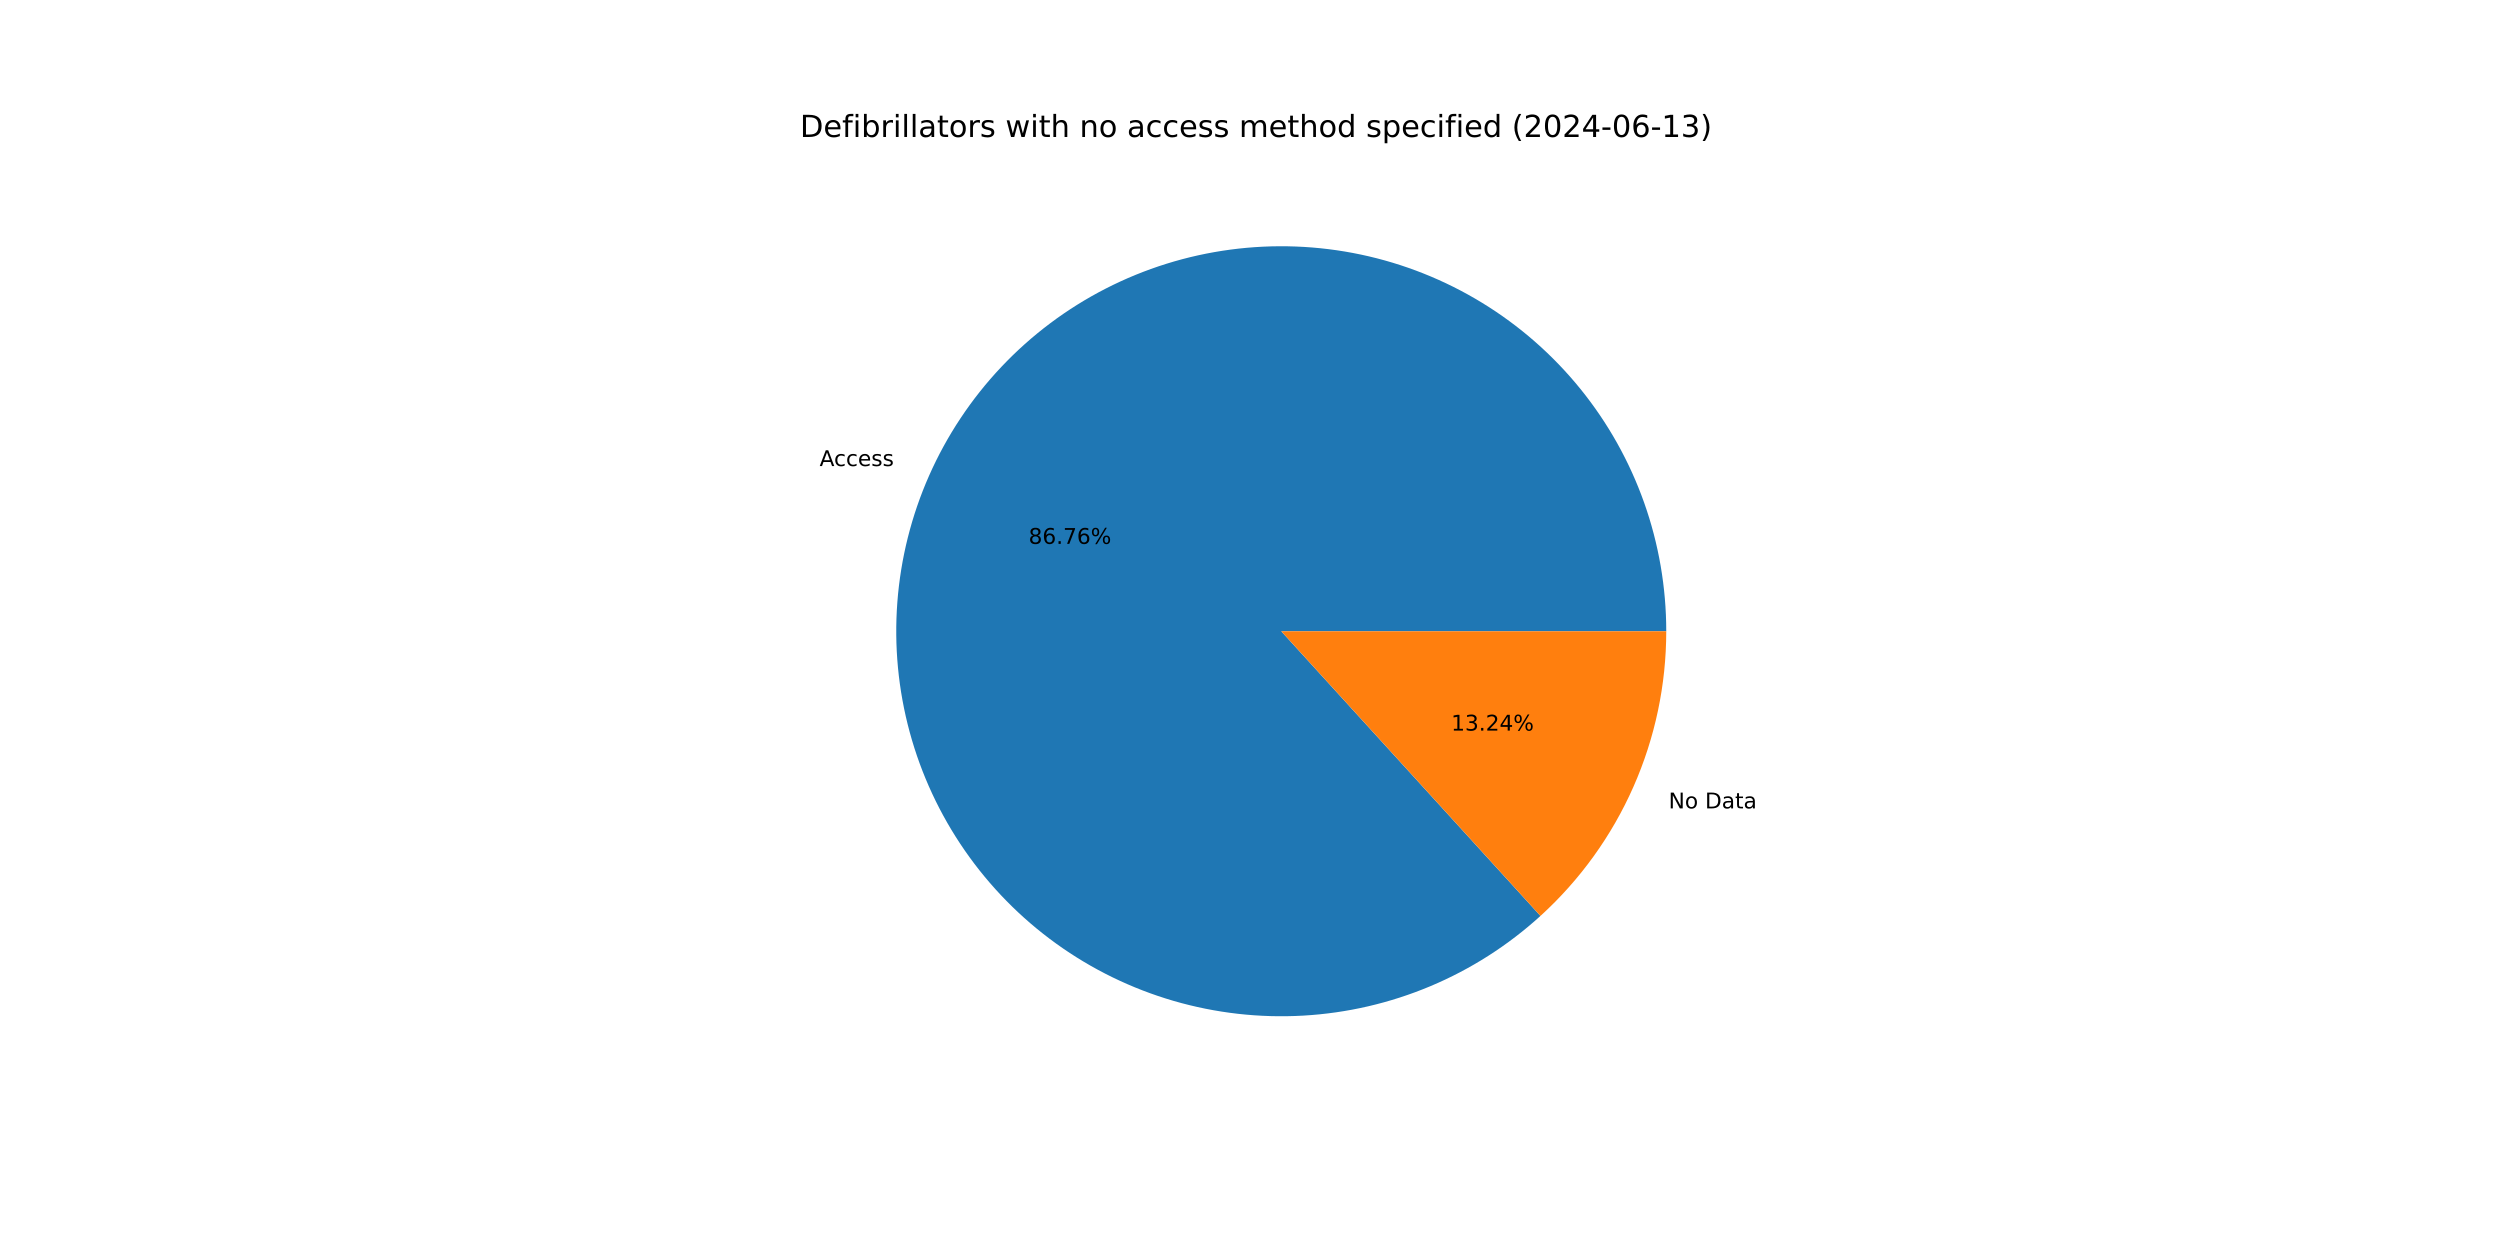
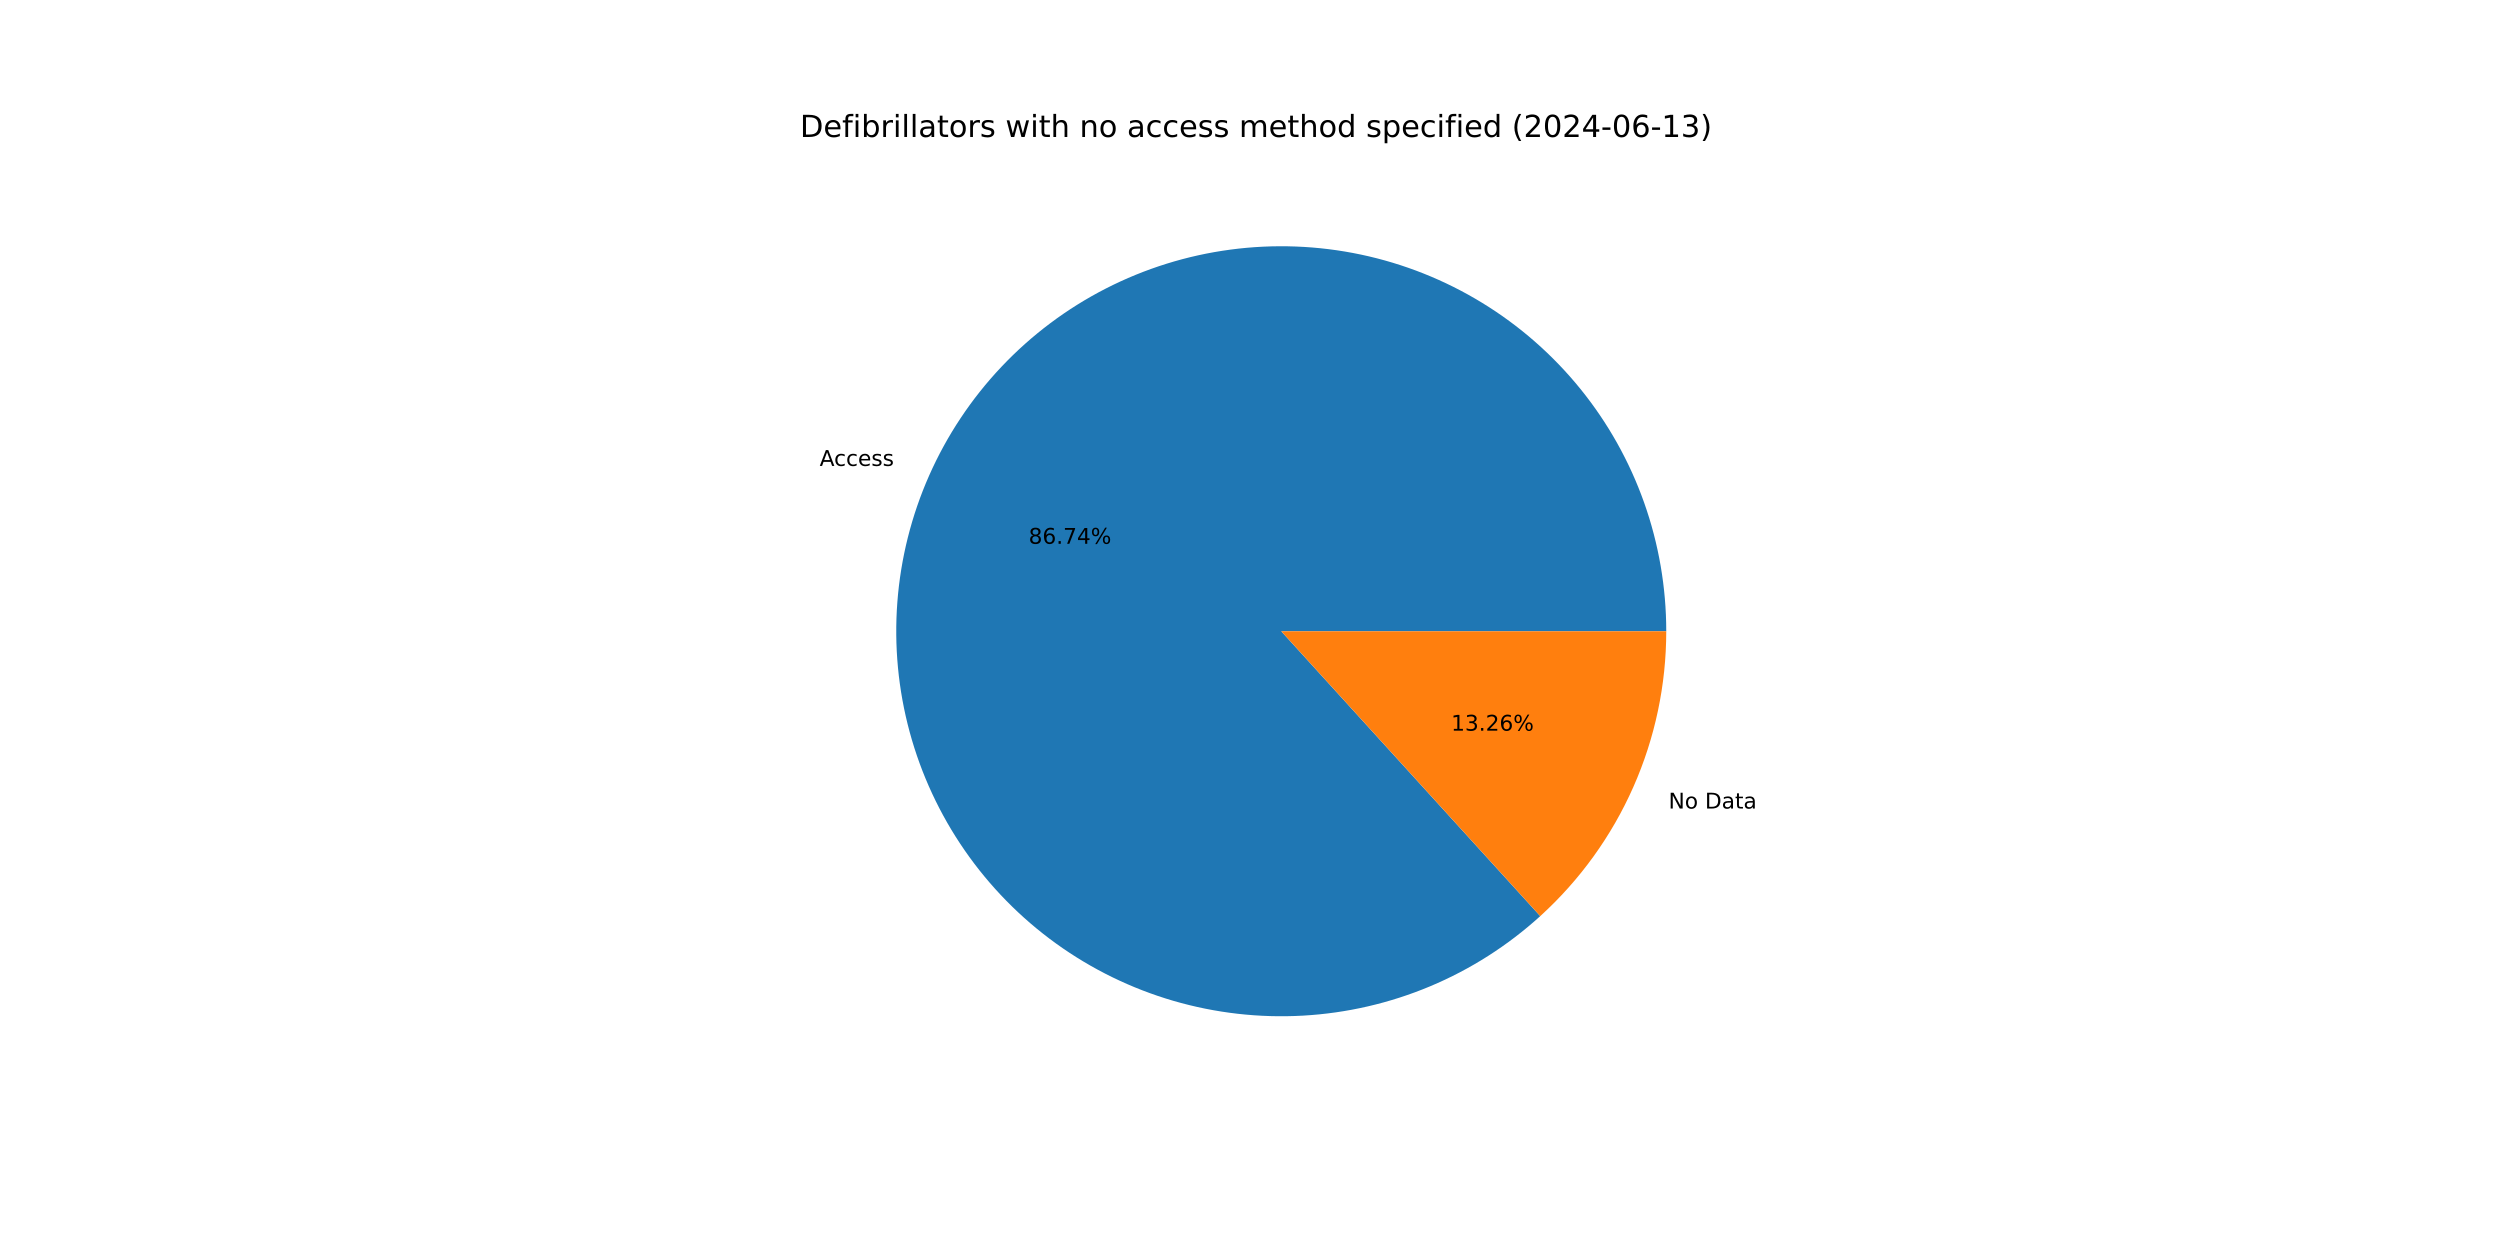
<svg xmlns="http://www.w3.org/2000/svg" xmlns:xlink="http://www.w3.org/1999/xlink" width="1152pt" height="576pt" viewBox="0 0 1152 576" version="1.1">
  <defs>
    <style type="text/css">*{stroke-linejoin: round; stroke-linecap: butt}</style>
  </defs>
  <g id="figure_1">
    <g id="patch_1">
      <path d="M 0 576  L 1152 576  L 1152 0  L 0 0  z " style="fill: #ffffff" />
    </g>
    <g id="axes_1">
      <g id="patch_2">
-         <path d="M 767.808 290.88  C 767.808 270.684 764.36 250.636 757.611 231.602  C 750.863 212.567 740.914 194.823 728.194 179.137  C 715.473 163.451 700.167 150.052 682.937 139.518  C 665.706 128.984 646.803 121.469 627.042 117.297  C 607.282 113.126 586.954 112.359 566.936 115.031  C 546.918 117.702 527.502 123.771 509.527 132.978  C 491.552 142.184 475.28 154.392 461.414 169.076  C 447.548 183.759 436.291 200.703 428.129 219.175  C 419.966 237.648 415.017 257.379 413.496 277.517  C 411.975 297.656 413.903 317.906 419.199 337.395  C 424.494 356.884 433.078 375.327 444.581 391.927  C 456.084 408.526 470.337 423.04 486.725 434.842  C 503.114 446.644 521.397 455.562 540.787 461.21  C 560.177 466.857 580.389 469.153 600.552 467.997  C 620.714 466.842 640.532 462.252 659.15 454.425  C 677.767 446.599 694.912 435.651 709.845 422.054  L 590.4 290.88  z " style="fill: #1f77b4" />
+         <path d="M 767.808 290.88  C 767.808 270.687 764.36 250.642 757.614 231.609  C 750.868 212.577 740.922 194.835 728.204 179.15  C 715.487 163.465 700.185 150.066 682.958 139.531  C 665.732 128.996 646.832 121.479 627.075 117.304  C 607.319 113.13 586.994 112.359 566.978 115.025  C 546.962 117.691 527.547 123.755 509.572 132.955  C 491.597 142.155 475.323 154.356 461.455 169.033  C 447.586 183.71 436.324 200.647 428.156 219.114  C 419.987 237.581 415.031 257.307 413.502 277.442  C 411.972 297.577 413.891 317.826 419.177 337.314  C 424.462 356.803 433.036 375.247 444.528 391.851  C 456.021 408.454 470.264 422.974 486.643 434.783  C 503.023 446.593 521.299 455.52 540.682 461.179  C 560.066 466.838 580.274 469.146 600.434 468.004  C 620.595 466.862 640.413 462.286 659.034 454.474  C 677.654 446.662 694.805 435.728 709.745 422.144  L 590.4 290.88  z " style="fill: #1f77b4" />
      </g>
      <g id="patch_3">
-         <path d="M 709.845 422.054  C 728.103 405.428 742.691 385.172 752.671 362.585  C 762.652 339.998 767.808 315.574 767.808 290.88  L 590.4 290.88  z " style="fill: #ff7f0e" />
+         <path d="M 709.745 422.144  C 728.033 405.517 742.646 385.25 752.644 362.646  C 762.643 340.042 767.808 315.596 767.808 290.88  L 590.4 290.88  z " style="fill: #ff7f0e" />
      </g>
      <g id="matplotlib.axis_1" />
      <g id="matplotlib.axis_2" />
      <g id="text_1">
-         <g transform="translate(377.667 214.7642) scale(0.1 -0.1)">
+         <g transform="translate(377.6969 214.6965) scale(0.1 -0.1)">
          <defs>
            <path id="DejaVuSans-41" d="M 2188 4044  L 1331 1722  L 3047 1722  L 2188 4044  z M 1831 4666  L 2547 4666  L 4325 0  L 3669 0  L 3244 1197  L 1141 1197  L 716 0  L 50 0  L 1831 4666  z " transform="scale(0.015625)" />
            <path id="DejaVuSans-63" d="M 3122 3366  L 3122 2828  Q 2878 2963 2633 3030  Q 2388 3097 2138 3097  Q 1578 3097 1268 2742  Q 959 2388 959 1747  Q 959 1106 1268 751  Q 1578 397 2138 397  Q 2388 397 2633 464  Q 2878 531 3122 666  L 3122 134  Q 2881 22 2623 -34  Q 2366 -91 2075 -91  Q 1284 -91 818 406  Q 353 903 353 1747  Q 353 2603 823 3093  Q 1294 3584 2113 3584  Q 2378 3584 2631 3529  Q 2884 3475 3122 3366  z " transform="scale(0.015625)" />
            <path id="DejaVuSans-65" d="M 3597 1894  L 3597 1613  L 953 1613  Q 991 1019 1311 708  Q 1631 397 2203 397  Q 2534 397 2845 478  Q 3156 559 3463 722  L 3463 178  Q 3153 47 2828 -22  Q 2503 -91 2169 -91  Q 1331 -91 842 396  Q 353 884 353 1716  Q 353 2575 817 3079  Q 1281 3584 2069 3584  Q 2775 3584 3186 3129  Q 3597 2675 3597 1894  z M 3022 2063  Q 3016 2534 2758 2815  Q 2500 3097 2075 3097  Q 1594 3097 1305 2825  Q 1016 2553 972 2059  L 3022 2063  z " transform="scale(0.015625)" />
            <path id="DejaVuSans-73" d="M 2834 3397  L 2834 2853  Q 2591 2978 2328 3040  Q 2066 3103 1784 3103  Q 1356 3103 1142 2972  Q 928 2841 928 2578  Q 928 2378 1081 2264  Q 1234 2150 1697 2047  L 1894 2003  Q 2506 1872 2764 1633  Q 3022 1394 3022 966  Q 3022 478 2636 193  Q 2250 -91 1575 -91  Q 1294 -91 989 -36  Q 684 19 347 128  L 347 722  Q 666 556 975 473  Q 1284 391 1588 391  Q 1994 391 2212 530  Q 2431 669 2431 922  Q 2431 1156 2273 1281  Q 2116 1406 1581 1522  L 1381 1569  Q 847 1681 609 1914  Q 372 2147 372 2553  Q 372 3047 722 3315  Q 1072 3584 1716 3584  Q 2034 3584 2315 3537  Q 2597 3491 2834 3397  z " transform="scale(0.015625)" />
          </defs>
          <use xlink:href="#DejaVuSans-41" />
          <use xlink:href="#DejaVuSans-63" x="66.658" />
          <use xlink:href="#DejaVuSans-63" x="121.639" />
          <use xlink:href="#DejaVuSans-65" x="176.619" />
          <use xlink:href="#DejaVuSans-73" x="238.143" />
          <use xlink:href="#DejaVuSans-73" x="290.242" />
        </g>
      </g>
      <g id="text_2">
-         <g transform="translate(473.9723 250.6166) scale(0.1 -0.1)">
+         <g transform="translate(473.9886 250.5796) scale(0.1 -0.1)">
          <defs>
            <path id="DejaVuSans-38" d="M 2034 2216  Q 1584 2216 1326 1975  Q 1069 1734 1069 1313  Q 1069 891 1326 650  Q 1584 409 2034 409  Q 2484 409 2743 651  Q 3003 894 3003 1313  Q 3003 1734 2745 1975  Q 2488 2216 2034 2216  z M 1403 2484  Q 997 2584 770 2862  Q 544 3141 544 3541  Q 544 4100 942 4425  Q 1341 4750 2034 4750  Q 2731 4750 3128 4425  Q 3525 4100 3525 3541  Q 3525 3141 3298 2862  Q 3072 2584 2669 2484  Q 3125 2378 3379 2068  Q 3634 1759 3634 1313  Q 3634 634 3220 271  Q 2806 -91 2034 -91  Q 1263 -91 848 271  Q 434 634 434 1313  Q 434 1759 690 2068  Q 947 2378 1403 2484  z M 1172 3481  Q 1172 3119 1398 2916  Q 1625 2713 2034 2713  Q 2441 2713 2670 2916  Q 2900 3119 2900 3481  Q 2900 3844 2670 4047  Q 2441 4250 2034 4250  Q 1625 4250 1398 4047  Q 1172 3844 1172 3481  z " transform="scale(0.015625)" />
            <path id="DejaVuSans-36" d="M 2113 2584  Q 1688 2584 1439 2293  Q 1191 2003 1191 1497  Q 1191 994 1439 701  Q 1688 409 2113 409  Q 2538 409 2786 701  Q 3034 994 3034 1497  Q 3034 2003 2786 2293  Q 2538 2584 2113 2584  z M 3366 4563  L 3366 3988  Q 3128 4100 2886 4159  Q 2644 4219 2406 4219  Q 1781 4219 1451 3797  Q 1122 3375 1075 2522  Q 1259 2794 1537 2939  Q 1816 3084 2150 3084  Q 2853 3084 3261 2657  Q 3669 2231 3669 1497  Q 3669 778 3244 343  Q 2819 -91 2113 -91  Q 1303 -91 875 529  Q 447 1150 447 2328  Q 447 3434 972 4092  Q 1497 4750 2381 4750  Q 2619 4750 2861 4703  Q 3103 4656 3366 4563  z " transform="scale(0.015625)" />
            <path id="DejaVuSans-2e" d="M 684 794  L 1344 794  L 1344 0  L 684 0  L 684 794  z " transform="scale(0.015625)" />
            <path id="DejaVuSans-37" d="M 525 4666  L 3525 4666  L 3525 4397  L 1831 0  L 1172 0  L 2766 4134  L 525 4134  L 525 4666  z " transform="scale(0.015625)" />
+             <path id="DejaVuSans-34" d="M 2419 4116  L 825 1625  L 2419 1625  L 2419 4116  z M 2253 4666  L 3047 4666  L 3047 1625  L 3713 1625  L 3713 1100  L 3047 1100  L 3047 0  L 2419 0  L 2419 1100  L 313 1100  L 313 1709  L 2253 4666  z " transform="scale(0.015625)" />
            <path id="DejaVuSans-25" d="M 4653 2053  Q 4381 2053 4226 1822  Q 4072 1591 4072 1178  Q 4072 772 4226 539  Q 4381 306 4653 306  Q 4919 306 5073 539  Q 5228 772 5228 1178  Q 5228 1588 5073 1820  Q 4919 2053 4653 2053  z M 4653 2450  Q 5147 2450 5437 2106  Q 5728 1763 5728 1178  Q 5728 594 5436 251  Q 5144 -91 4653 -91  Q 4153 -91 3862 251  Q 3572 594 3572 1178  Q 3572 1766 3864 2108  Q 4156 2450 4653 2450  z M 1428 4353  Q 1159 4353 1004 4120  Q 850 3888 850 3481  Q 850 3069 1003 2837  Q 1156 2606 1428 2606  Q 1700 2606 1854 2837  Q 2009 3069 2009 3481  Q 2009 3884 1853 4118  Q 1697 4353 1428 4353  z M 4250 4750  L 4750 4750  L 1831 -91  L 1331 -91  L 4250 4750  z M 1428 4750  Q 1922 4750 2215 4408  Q 2509 4066 2509 3481  Q 2509 2891 2217 2550  Q 1925 2209 1428 2209  Q 931 2209 642 2551  Q 353 2894 353 3481  Q 353 4063 643 4406  Q 934 4750 1428 4750  z " transform="scale(0.015625)" />
          </defs>
          <use xlink:href="#DejaVuSans-38" />
          <use xlink:href="#DejaVuSans-36" x="63.623" />
          <use xlink:href="#DejaVuSans-2e" x="127.246" />
          <use xlink:href="#DejaVuSans-37" x="159.033" />
-           <use xlink:href="#DejaVuSans-36" x="222.656" />
+           <use xlink:href="#DejaVuSans-34" x="222.656" />
          <use xlink:href="#DejaVuSans-25" x="286.279" />
        </g>
      </g>
      <g id="text_3">
-         <g transform="translate(768.8986 372.5145) scale(0.1 -0.1)">
+         <g transform="translate(768.8687 372.5822) scale(0.1 -0.1)">
          <defs>
            <path id="DejaVuSans-4e" d="M 628 4666  L 1478 4666  L 3547 763  L 3547 4666  L 4159 4666  L 4159 0  L 3309 0  L 1241 3903  L 1241 0  L 628 0  L 628 4666  z " transform="scale(0.015625)" />
            <path id="DejaVuSans-6f" d="M 1959 3097  Q 1497 3097 1228 2736  Q 959 2375 959 1747  Q 959 1119 1226 758  Q 1494 397 1959 397  Q 2419 397 2687 759  Q 2956 1122 2956 1747  Q 2956 2369 2687 2733  Q 2419 3097 1959 3097  z M 1959 3584  Q 2709 3584 3137 3096  Q 3566 2609 3566 1747  Q 3566 888 3137 398  Q 2709 -91 1959 -91  Q 1206 -91 779 398  Q 353 888 353 1747  Q 353 2609 779 3096  Q 1206 3584 1959 3584  z " transform="scale(0.015625)" />
            <path id="DejaVuSans-20" transform="scale(0.015625)" />
            <path id="DejaVuSans-44" d="M 1259 4147  L 1259 519  L 2022 519  Q 2988 519 3436 956  Q 3884 1394 3884 2338  Q 3884 3275 3436 3711  Q 2988 4147 2022 4147  L 1259 4147  z M 628 4666  L 1925 4666  Q 3281 4666 3915 4102  Q 4550 3538 4550 2338  Q 4550 1131 3912 565  Q 3275 0 1925 0  L 628 0  L 628 4666  z " transform="scale(0.015625)" />
            <path id="DejaVuSans-61" d="M 2194 1759  Q 1497 1759 1228 1600  Q 959 1441 959 1056  Q 959 750 1161 570  Q 1363 391 1709 391  Q 2188 391 2477 730  Q 2766 1069 2766 1631  L 2766 1759  L 2194 1759  z M 3341 1997  L 3341 0  L 2766 0  L 2766 531  Q 2569 213 2275 61  Q 1981 -91 1556 -91  Q 1019 -91 701 211  Q 384 513 384 1019  Q 384 1609 779 1909  Q 1175 2209 1959 2209  L 2766 2209  L 2766 2266  Q 2766 2663 2505 2880  Q 2244 3097 1772 3097  Q 1472 3097 1187 3025  Q 903 2953 641 2809  L 641 3341  Q 956 3463 1253 3523  Q 1550 3584 1831 3584  Q 2591 3584 2966 3190  Q 3341 2797 3341 1997  z " transform="scale(0.015625)" />
            <path id="DejaVuSans-74" d="M 1172 4494  L 1172 3500  L 2356 3500  L 2356 3053  L 1172 3053  L 1172 1153  Q 1172 725 1289 603  Q 1406 481 1766 481  L 2356 481  L 2356 0  L 1766 0  Q 1100 0 847 248  Q 594 497 594 1153  L 594 3053  L 172 3053  L 172 3500  L 594 3500  L 594 4494  L 1172 4494  z " transform="scale(0.015625)" />
          </defs>
          <use xlink:href="#DejaVuSans-4e" />
          <use xlink:href="#DejaVuSans-6f" x="74.805" />
          <use xlink:href="#DejaVuSans-20" x="135.986" />
          <use xlink:href="#DejaVuSans-44" x="167.773" />
          <use xlink:href="#DejaVuSans-61" x="244.775" />
          <use xlink:href="#DejaVuSans-74" x="306.055" />
          <use xlink:href="#DejaVuSans-61" x="345.264" />
        </g>
      </g>
      <g id="text_4">
-         <g transform="translate(668.698 336.6622) scale(0.1 -0.1)">
+         <g transform="translate(668.6817 336.6991) scale(0.1 -0.1)">
          <defs>
            <path id="DejaVuSans-31" d="M 794 531  L 1825 531  L 1825 4091  L 703 3866  L 703 4441  L 1819 4666  L 2450 4666  L 2450 531  L 3481 531  L 3481 0  L 794 0  L 794 531  z " transform="scale(0.015625)" />
            <path id="DejaVuSans-33" d="M 2597 2516  Q 3050 2419 3304 2112  Q 3559 1806 3559 1356  Q 3559 666 3084 287  Q 2609 -91 1734 -91  Q 1441 -91 1130 -33  Q 819 25 488 141  L 488 750  Q 750 597 1062 519  Q 1375 441 1716 441  Q 2309 441 2620 675  Q 2931 909 2931 1356  Q 2931 1769 2642 2001  Q 2353 2234 1838 2234  L 1294 2234  L 1294 2753  L 1863 2753  Q 2328 2753 2575 2939  Q 2822 3125 2822 3475  Q 2822 3834 2567 4026  Q 2313 4219 1838 4219  Q 1578 4219 1281 4162  Q 984 4106 628 3988  L 628 4550  Q 988 4650 1302 4700  Q 1616 4750 1894 4750  Q 2613 4750 3031 4423  Q 3450 4097 3450 3541  Q 3450 3153 3228 2886  Q 3006 2619 2597 2516  z " transform="scale(0.015625)" />
            <path id="DejaVuSans-32" d="M 1228 531  L 3431 531  L 3431 0  L 469 0  L 469 531  Q 828 903 1448 1529  Q 2069 2156 2228 2338  Q 2531 2678 2651 2914  Q 2772 3150 2772 3378  Q 2772 3750 2511 3984  Q 2250 4219 1831 4219  Q 1534 4219 1204 4116  Q 875 4013 500 3803  L 500 4441  Q 881 4594 1212 4672  Q 1544 4750 1819 4750  Q 2544 4750 2975 4387  Q 3406 4025 3406 3419  Q 3406 3131 3298 2873  Q 3191 2616 2906 2266  Q 2828 2175 2409 1742  Q 1991 1309 1228 531  z " transform="scale(0.015625)" />
-             <path id="DejaVuSans-34" d="M 2419 4116  L 825 1625  L 2419 1625  L 2419 4116  z M 2253 4666  L 3047 4666  L 3047 1625  L 3713 1625  L 3713 1100  L 3047 1100  L 3047 0  L 2419 0  L 2419 1100  L 313 1100  L 313 1709  L 2253 4666  z " transform="scale(0.015625)" />
          </defs>
          <use xlink:href="#DejaVuSans-31" />
          <use xlink:href="#DejaVuSans-33" x="63.623" />
          <use xlink:href="#DejaVuSans-2e" x="127.246" />
          <use xlink:href="#DejaVuSans-32" x="159.033" />
-           <use xlink:href="#DejaVuSans-34" x="222.656" />
+           <use xlink:href="#DejaVuSans-36" x="222.656" />
          <use xlink:href="#DejaVuSans-25" x="286.279" />
        </g>
      </g>
      <g id="text_5">
        <g transform="translate(368.64 63.12) scale(0.14 -0.14)">
          <defs>
            <path id="DejaVuSans-66" d="M 2375 4863  L 2375 4384  L 1825 4384  Q 1516 4384 1395 4259  Q 1275 4134 1275 3809  L 1275 3500  L 2222 3500  L 2222 3053  L 1275 3053  L 1275 0  L 697 0  L 697 3053  L 147 3053  L 147 3500  L 697 3500  L 697 3744  Q 697 4328 969 4595  Q 1241 4863 1831 4863  L 2375 4863  z " transform="scale(0.015625)" />
            <path id="DejaVuSans-69" d="M 603 3500  L 1178 3500  L 1178 0  L 603 0  L 603 3500  z M 603 4863  L 1178 4863  L 1178 4134  L 603 4134  L 603 4863  z " transform="scale(0.015625)" />
            <path id="DejaVuSans-62" d="M 3116 1747  Q 3116 2381 2855 2742  Q 2594 3103 2138 3103  Q 1681 3103 1420 2742  Q 1159 2381 1159 1747  Q 1159 1113 1420 752  Q 1681 391 2138 391  Q 2594 391 2855 752  Q 3116 1113 3116 1747  z M 1159 2969  Q 1341 3281 1617 3432  Q 1894 3584 2278 3584  Q 2916 3584 3314 3078  Q 3713 2572 3713 1747  Q 3713 922 3314 415  Q 2916 -91 2278 -91  Q 1894 -91 1617 61  Q 1341 213 1159 525  L 1159 0  L 581 0  L 581 4863  L 1159 4863  L 1159 2969  z " transform="scale(0.015625)" />
            <path id="DejaVuSans-72" d="M 2631 2963  Q 2534 3019 2420 3045  Q 2306 3072 2169 3072  Q 1681 3072 1420 2755  Q 1159 2438 1159 1844  L 1159 0  L 581 0  L 581 3500  L 1159 3500  L 1159 2956  Q 1341 3275 1631 3429  Q 1922 3584 2338 3584  Q 2397 3584 2469 3576  Q 2541 3569 2628 3553  L 2631 2963  z " transform="scale(0.015625)" />
            <path id="DejaVuSans-6c" d="M 603 4863  L 1178 4863  L 1178 0  L 603 0  L 603 4863  z " transform="scale(0.015625)" />
            <path id="DejaVuSans-77" d="M 269 3500  L 844 3500  L 1563 769  L 2278 3500  L 2956 3500  L 3675 769  L 4391 3500  L 4966 3500  L 4050 0  L 3372 0  L 2619 2869  L 1863 0  L 1184 0  L 269 3500  z " transform="scale(0.015625)" />
            <path id="DejaVuSans-68" d="M 3513 2113  L 3513 0  L 2938 0  L 2938 2094  Q 2938 2591 2744 2837  Q 2550 3084 2163 3084  Q 1697 3084 1428 2787  Q 1159 2491 1159 1978  L 1159 0  L 581 0  L 581 4863  L 1159 4863  L 1159 2956  Q 1366 3272 1645 3428  Q 1925 3584 2291 3584  Q 2894 3584 3203 3211  Q 3513 2838 3513 2113  z " transform="scale(0.015625)" />
            <path id="DejaVuSans-6e" d="M 3513 2113  L 3513 0  L 2938 0  L 2938 2094  Q 2938 2591 2744 2837  Q 2550 3084 2163 3084  Q 1697 3084 1428 2787  Q 1159 2491 1159 1978  L 1159 0  L 581 0  L 581 3500  L 1159 3500  L 1159 2956  Q 1366 3272 1645 3428  Q 1925 3584 2291 3584  Q 2894 3584 3203 3211  Q 3513 2838 3513 2113  z " transform="scale(0.015625)" />
            <path id="DejaVuSans-6d" d="M 3328 2828  Q 3544 3216 3844 3400  Q 4144 3584 4550 3584  Q 5097 3584 5394 3201  Q 5691 2819 5691 2113  L 5691 0  L 5113 0  L 5113 2094  Q 5113 2597 4934 2840  Q 4756 3084 4391 3084  Q 3944 3084 3684 2787  Q 3425 2491 3425 1978  L 3425 0  L 2847 0  L 2847 2094  Q 2847 2600 2669 2842  Q 2491 3084 2119 3084  Q 1678 3084 1418 2786  Q 1159 2488 1159 1978  L 1159 0  L 581 0  L 581 3500  L 1159 3500  L 1159 2956  Q 1356 3278 1631 3431  Q 1906 3584 2284 3584  Q 2666 3584 2933 3390  Q 3200 3197 3328 2828  z " transform="scale(0.015625)" />
            <path id="DejaVuSans-64" d="M 2906 2969  L 2906 4863  L 3481 4863  L 3481 0  L 2906 0  L 2906 525  Q 2725 213 2448 61  Q 2172 -91 1784 -91  Q 1150 -91 751 415  Q 353 922 353 1747  Q 353 2572 751 3078  Q 1150 3584 1784 3584  Q 2172 3584 2448 3432  Q 2725 3281 2906 2969  z M 947 1747  Q 947 1113 1208 752  Q 1469 391 1925 391  Q 2381 391 2643 752  Q 2906 1113 2906 1747  Q 2906 2381 2643 2742  Q 2381 3103 1925 3103  Q 1469 3103 1208 2742  Q 947 2381 947 1747  z " transform="scale(0.015625)" />
            <path id="DejaVuSans-70" d="M 1159 525  L 1159 -1331  L 581 -1331  L 581 3500  L 1159 3500  L 1159 2969  Q 1341 3281 1617 3432  Q 1894 3584 2278 3584  Q 2916 3584 3314 3078  Q 3713 2572 3713 1747  Q 3713 922 3314 415  Q 2916 -91 2278 -91  Q 1894 -91 1617 61  Q 1341 213 1159 525  z M 3116 1747  Q 3116 2381 2855 2742  Q 2594 3103 2138 3103  Q 1681 3103 1420 2742  Q 1159 2381 1159 1747  Q 1159 1113 1420 752  Q 1681 391 2138 391  Q 2594 391 2855 752  Q 3116 1113 3116 1747  z " transform="scale(0.015625)" />
            <path id="DejaVuSans-28" d="M 1984 4856  Q 1566 4138 1362 3434  Q 1159 2731 1159 2009  Q 1159 1288 1364 580  Q 1569 -128 1984 -844  L 1484 -844  Q 1016 -109 783 600  Q 550 1309 550 2009  Q 550 2706 781 3412  Q 1013 4119 1484 4856  L 1984 4856  z " transform="scale(0.015625)" />
            <path id="DejaVuSans-30" d="M 2034 4250  Q 1547 4250 1301 3770  Q 1056 3291 1056 2328  Q 1056 1369 1301 889  Q 1547 409 2034 409  Q 2525 409 2770 889  Q 3016 1369 3016 2328  Q 3016 3291 2770 3770  Q 2525 4250 2034 4250  z M 2034 4750  Q 2819 4750 3233 4129  Q 3647 3509 3647 2328  Q 3647 1150 3233 529  Q 2819 -91 2034 -91  Q 1250 -91 836 529  Q 422 1150 422 2328  Q 422 3509 836 4129  Q 1250 4750 2034 4750  z " transform="scale(0.015625)" />
            <path id="DejaVuSans-2d" d="M 313 2009  L 1997 2009  L 1997 1497  L 313 1497  L 313 2009  z " transform="scale(0.015625)" />
            <path id="DejaVuSans-29" d="M 513 4856  L 1013 4856  Q 1481 4119 1714 3412  Q 1947 2706 1947 2009  Q 1947 1309 1714 600  Q 1481 -109 1013 -844  L 513 -844  Q 928 -128 1133 580  Q 1338 1288 1338 2009  Q 1338 2731 1133 3434  Q 928 4138 513 4856  z " transform="scale(0.015625)" />
          </defs>
          <use xlink:href="#DejaVuSans-44" />
          <use xlink:href="#DejaVuSans-65" x="77.002" />
          <use xlink:href="#DejaVuSans-66" x="138.525" />
          <use xlink:href="#DejaVuSans-69" x="173.73" />
          <use xlink:href="#DejaVuSans-62" x="201.514" />
          <use xlink:href="#DejaVuSans-72" x="264.99" />
          <use xlink:href="#DejaVuSans-69" x="306.104" />
          <use xlink:href="#DejaVuSans-6c" x="333.887" />
          <use xlink:href="#DejaVuSans-6c" x="361.67" />
          <use xlink:href="#DejaVuSans-61" x="389.453" />
          <use xlink:href="#DejaVuSans-74" x="450.732" />
          <use xlink:href="#DejaVuSans-6f" x="489.941" />
          <use xlink:href="#DejaVuSans-72" x="551.123" />
          <use xlink:href="#DejaVuSans-73" x="592.236" />
          <use xlink:href="#DejaVuSans-20" x="644.336" />
          <use xlink:href="#DejaVuSans-77" x="676.123" />
          <use xlink:href="#DejaVuSans-69" x="757.91" />
          <use xlink:href="#DejaVuSans-74" x="785.693" />
          <use xlink:href="#DejaVuSans-68" x="824.902" />
          <use xlink:href="#DejaVuSans-20" x="888.281" />
          <use xlink:href="#DejaVuSans-6e" x="920.068" />
          <use xlink:href="#DejaVuSans-6f" x="983.447" />
          <use xlink:href="#DejaVuSans-20" x="1044.629" />
          <use xlink:href="#DejaVuSans-61" x="1076.416" />
          <use xlink:href="#DejaVuSans-63" x="1137.695" />
          <use xlink:href="#DejaVuSans-63" x="1192.676" />
          <use xlink:href="#DejaVuSans-65" x="1247.656" />
          <use xlink:href="#DejaVuSans-73" x="1309.18" />
          <use xlink:href="#DejaVuSans-73" x="1361.279" />
          <use xlink:href="#DejaVuSans-20" x="1413.379" />
          <use xlink:href="#DejaVuSans-6d" x="1445.166" />
          <use xlink:href="#DejaVuSans-65" x="1542.578" />
          <use xlink:href="#DejaVuSans-74" x="1604.102" />
          <use xlink:href="#DejaVuSans-68" x="1643.311" />
          <use xlink:href="#DejaVuSans-6f" x="1706.689" />
          <use xlink:href="#DejaVuSans-64" x="1767.871" />
          <use xlink:href="#DejaVuSans-20" x="1831.348" />
          <use xlink:href="#DejaVuSans-73" x="1863.135" />
          <use xlink:href="#DejaVuSans-70" x="1915.234" />
          <use xlink:href="#DejaVuSans-65" x="1978.711" />
          <use xlink:href="#DejaVuSans-63" x="2040.234" />
          <use xlink:href="#DejaVuSans-69" x="2095.215" />
          <use xlink:href="#DejaVuSans-66" x="2122.998" />
          <use xlink:href="#DejaVuSans-69" x="2158.203" />
          <use xlink:href="#DejaVuSans-65" x="2185.986" />
          <use xlink:href="#DejaVuSans-64" x="2247.51" />
          <use xlink:href="#DejaVuSans-20" x="2310.986" />
          <use xlink:href="#DejaVuSans-28" x="2342.773" />
          <use xlink:href="#DejaVuSans-32" x="2381.787" />
          <use xlink:href="#DejaVuSans-30" x="2445.41" />
          <use xlink:href="#DejaVuSans-32" x="2509.033" />
          <use xlink:href="#DejaVuSans-34" x="2572.656" />
          <use xlink:href="#DejaVuSans-2d" x="2636.279" />
          <use xlink:href="#DejaVuSans-30" x="2672.363" />
          <use xlink:href="#DejaVuSans-36" x="2735.986" />
          <use xlink:href="#DejaVuSans-2d" x="2799.609" />
          <use xlink:href="#DejaVuSans-31" x="2835.693" />
          <use xlink:href="#DejaVuSans-33" x="2899.316" />
          <use xlink:href="#DejaVuSans-29" x="2962.939" />
        </g>
      </g>
    </g>
  </g>
</svg>
